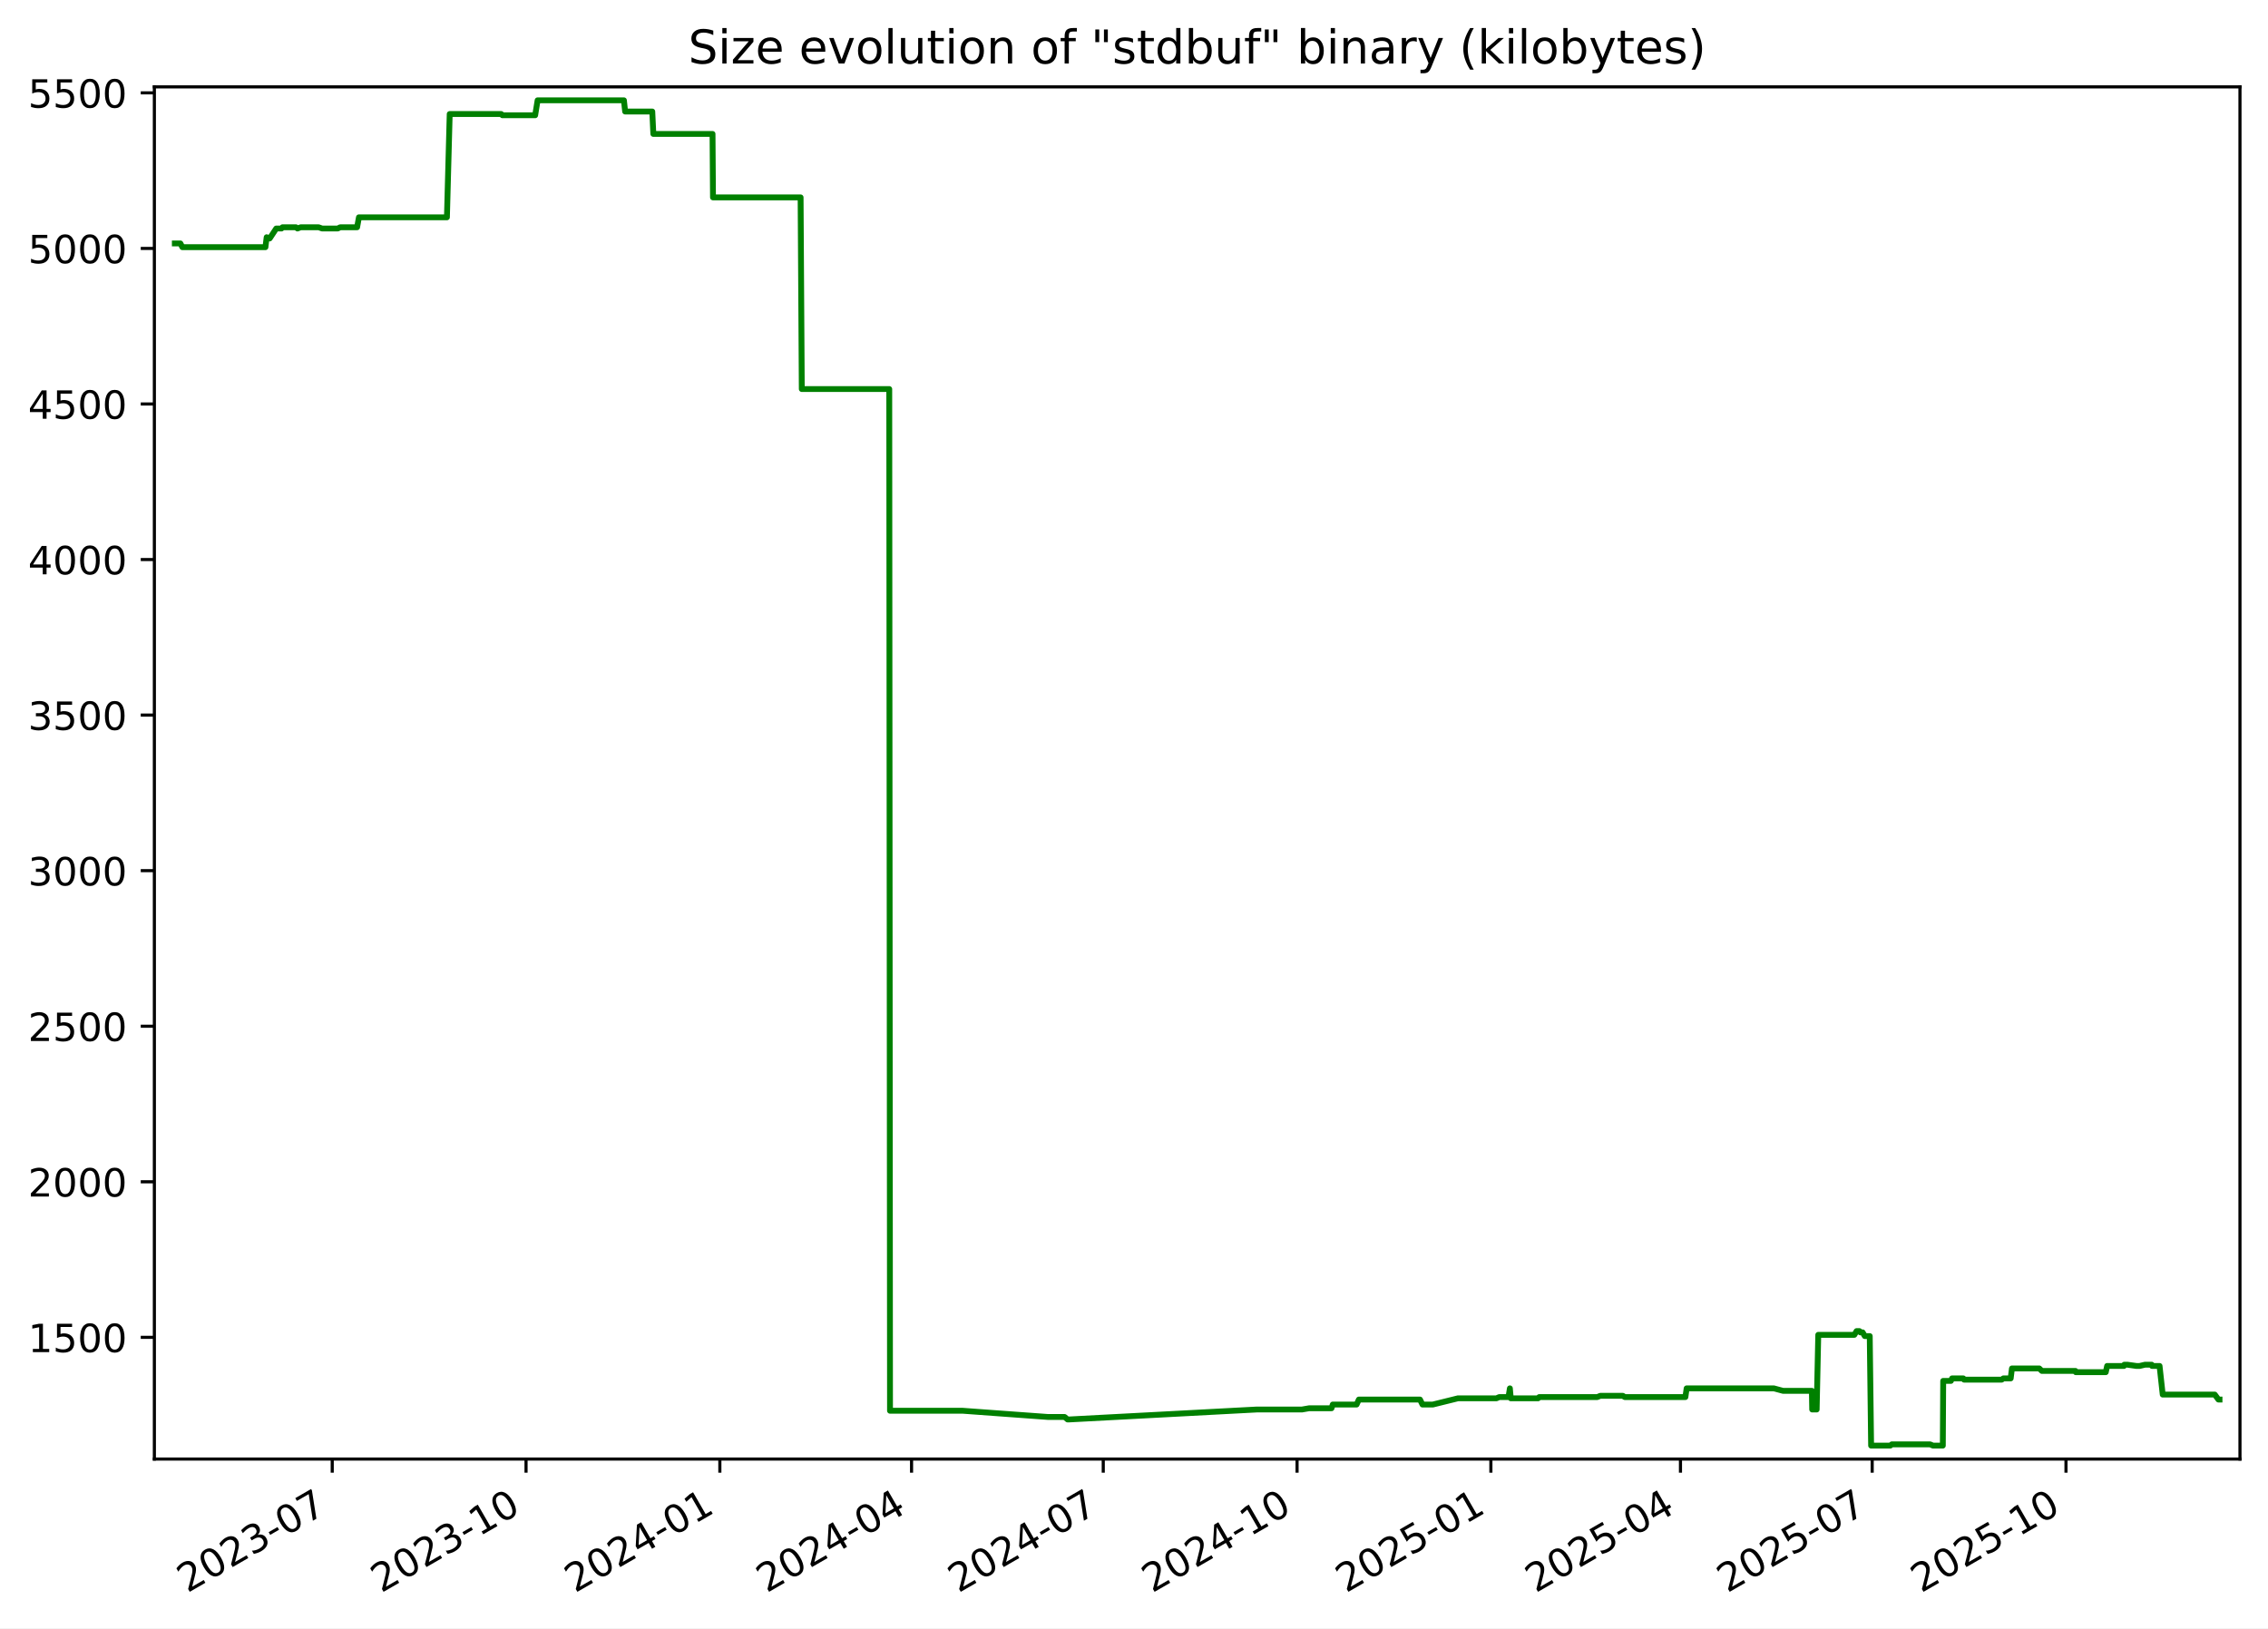
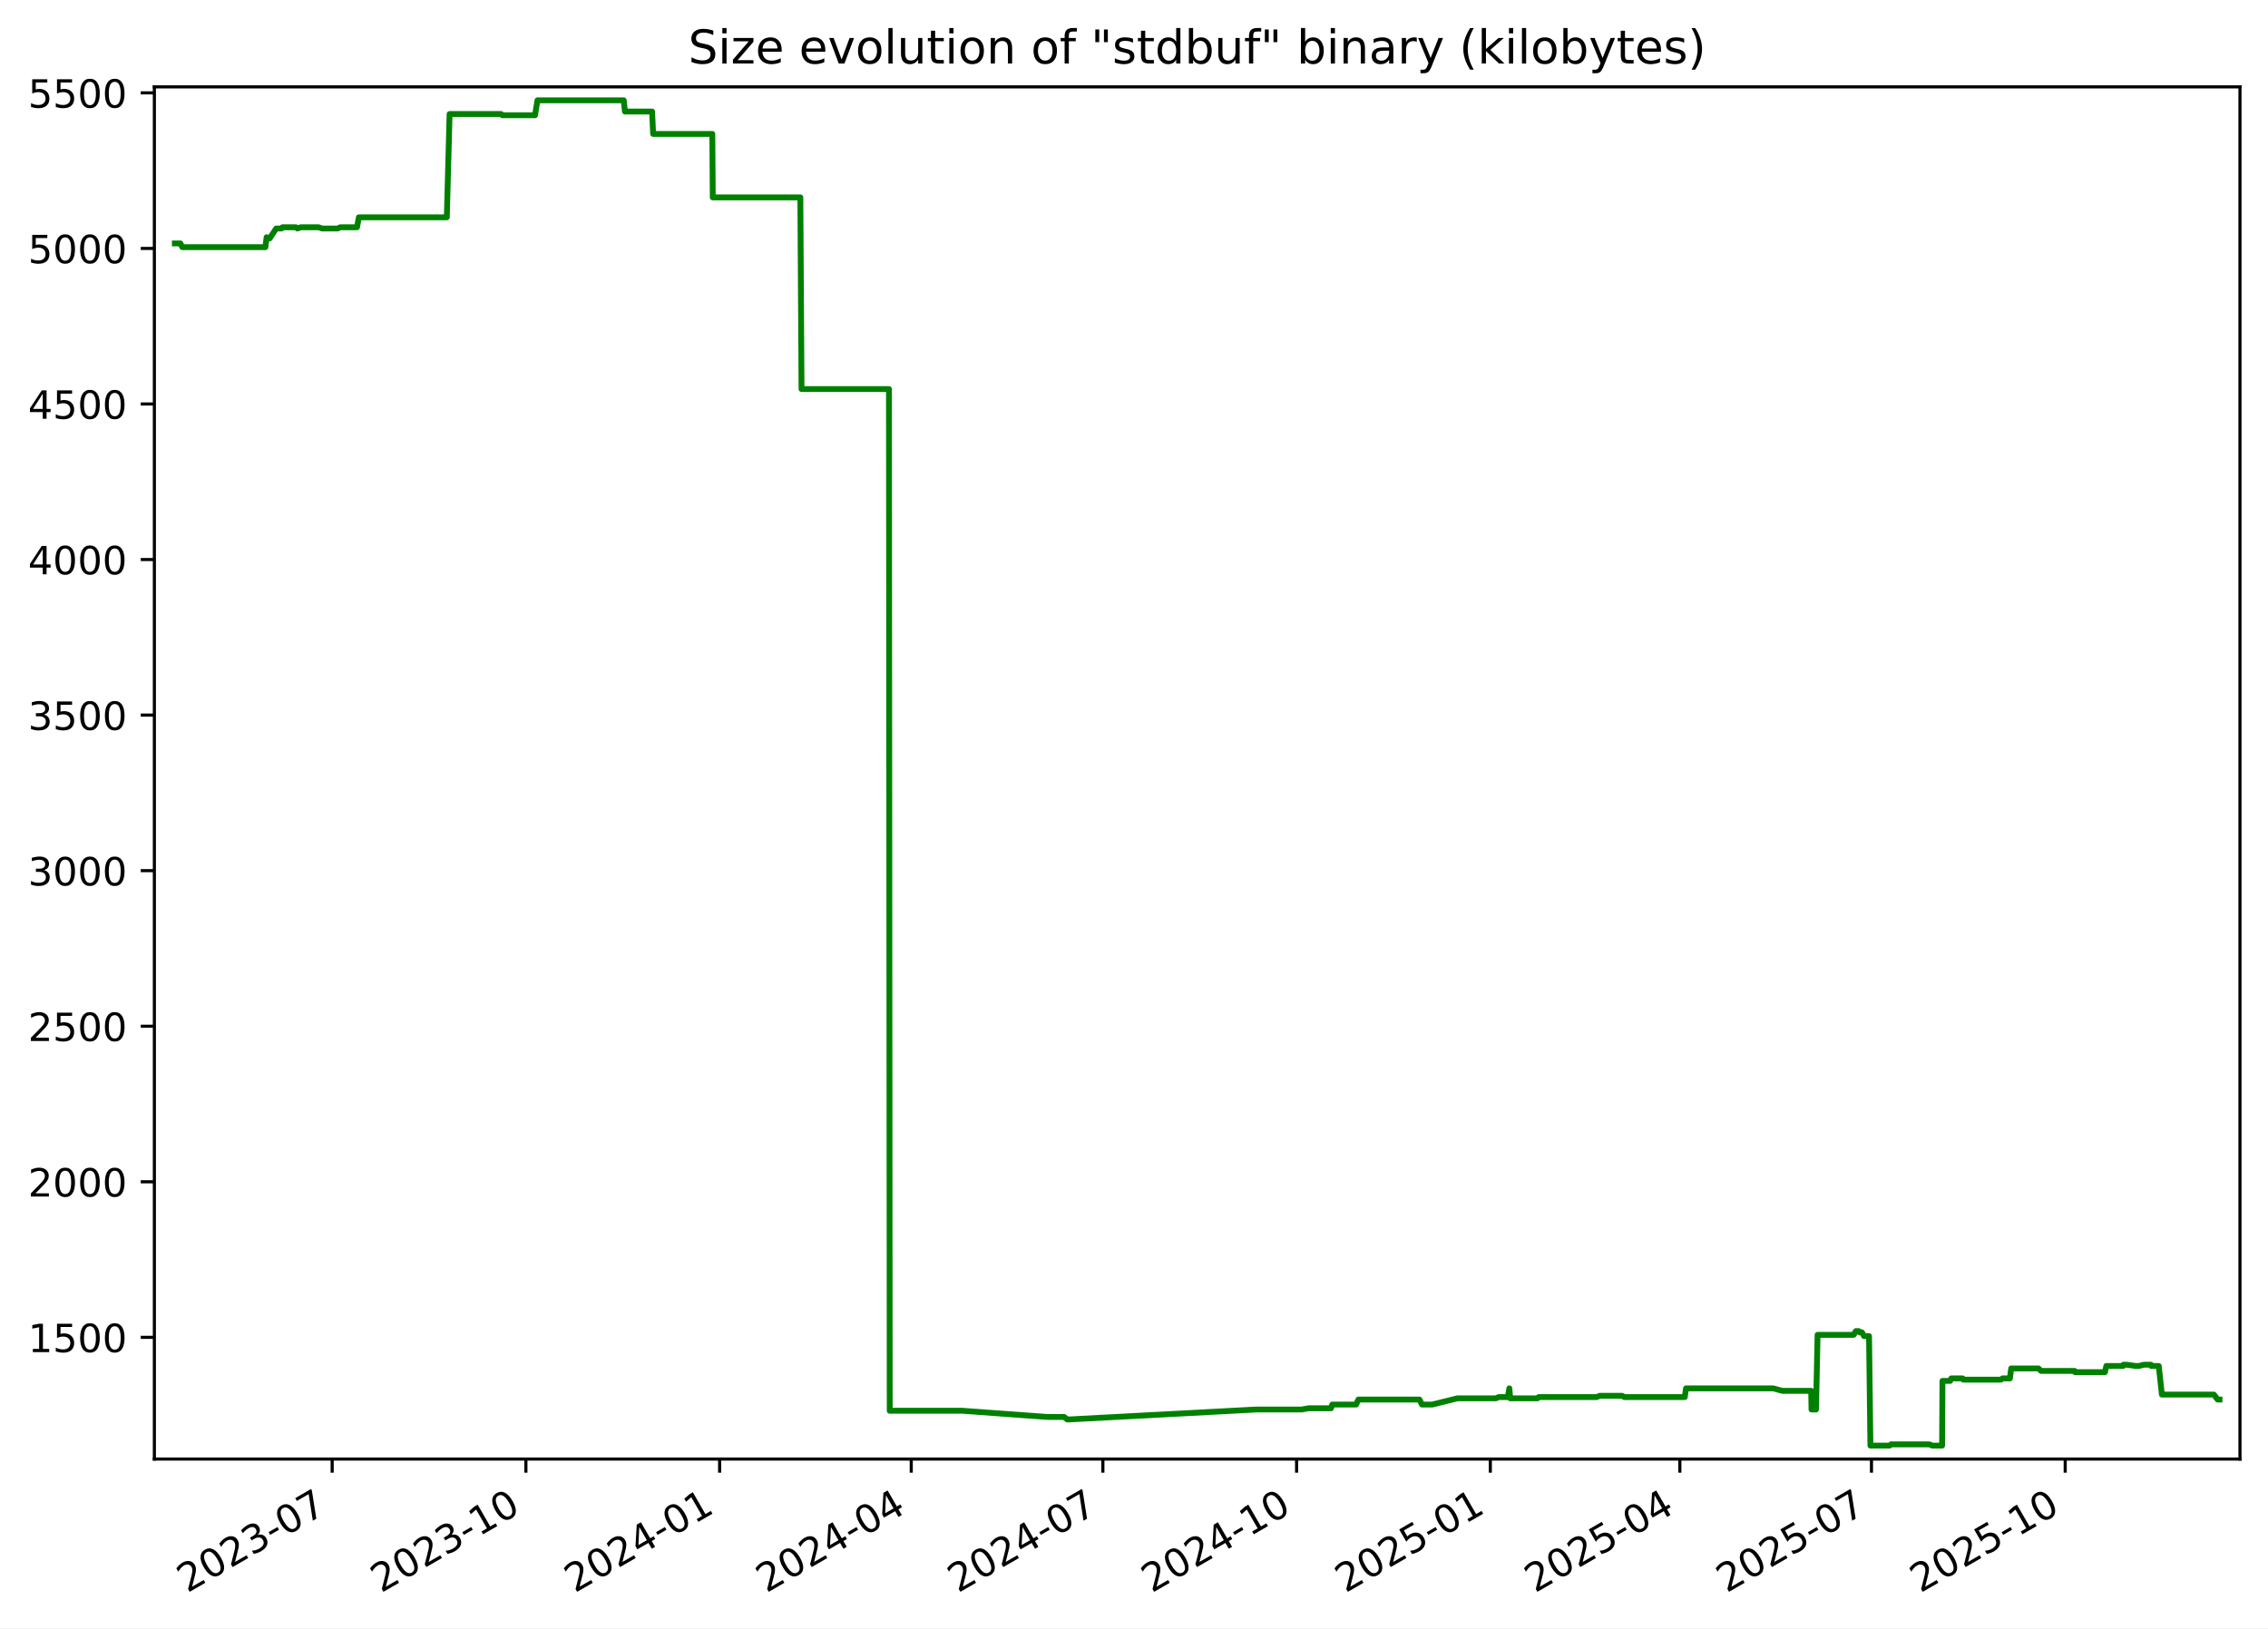
<svg xmlns="http://www.w3.org/2000/svg" xmlns:xlink="http://www.w3.org/1999/xlink" width="582.53pt" height="418.303pt" viewBox="0 0 582.53 418.303" version="1.1">
  <defs>
    <style type="text/css">*{stroke-linejoin: round; stroke-linecap: butt}</style>
  </defs>
  <g id="figure_1">
    <g id="patch_1">
      <path d="M -0 418.303  L 582.53 418.303  L 582.53 0  L -0 0  z " style="fill: #ffffff" />
    </g>
    <g id="axes_1">
      <g id="patch_2">
        <path d="M 39.65 374.83  L 575.33 374.83  L 575.33 22.318  L 39.65 22.318  z " style="fill: #ffffff" />
      </g>
      <g id="matplotlib.axis_1">
        <g id="xtick_1">
          <g id="line2d_1">
            <defs>
-               <path id="m2c006b600c" d="M 0 0  L 0 3.5  " style="stroke: #000000; stroke-width: 0.8" />
+               <path id="m6997c79cb5" d="M 0 0  L 0 3.5  " style="stroke: #000000; stroke-width: 0.8" />
            </defs>
            <g>
-               <use xlink:href="#m2c006b600c" x="85.332" y="374.83" style="stroke: #000000; stroke-width: 0.8" />
+               <use xlink:href="#m6997c79cb5" x="85.315" y="374.83" style="stroke: #000000; stroke-width: 0.8" />
            </g>
          </g>
          <g id="text_1">
-             <g transform="translate(48.10696 409.302) rotate(-30) scale(0.1 -0.1)">
+             <g transform="translate(48.09022 409.302) rotate(-30) scale(0.1 -0.1)">
              <defs>
                <path id="DejaVuSans-32" d="M 1228 531  L 3431 531  L 3431 0  L 469 0  L 469 531  Q 828 903 1448 1529  Q 2069 2156 2228 2338  Q 2531 2678 2651 2914  Q 2772 3150 2772 3378  Q 2772 3750 2511 3984  Q 2250 4219 1831 4219  Q 1534 4219 1204 4116  Q 875 4013 500 3803  L 500 4441  Q 881 4594 1212 4672  Q 1544 4750 1819 4750  Q 2544 4750 2975 4387  Q 3406 4025 3406 3419  Q 3406 3131 3298 2873  Q 3191 2616 2906 2266  Q 2828 2175 2409 1742  Q 1991 1309 1228 531  z " transform="scale(0.015625)" />
                <path id="DejaVuSans-30" d="M 2034 4250  Q 1547 4250 1301 3770  Q 1056 3291 1056 2328  Q 1056 1369 1301 889  Q 1547 409 2034 409  Q 2525 409 2770 889  Q 3016 1369 3016 2328  Q 3016 3291 2770 3770  Q 2525 4250 2034 4250  z M 2034 4750  Q 2819 4750 3233 4129  Q 3647 3509 3647 2328  Q 3647 1150 3233 529  Q 2819 -91 2034 -91  Q 1250 -91 836 529  Q 422 1150 422 2328  Q 422 3509 836 4129  Q 1250 4750 2034 4750  z " transform="scale(0.015625)" />
                <path id="DejaVuSans-33" d="M 2597 2516  Q 3050 2419 3304 2112  Q 3559 1806 3559 1356  Q 3559 666 3084 287  Q 2609 -91 1734 -91  Q 1441 -91 1130 -33  Q 819 25 488 141  L 488 750  Q 750 597 1062 519  Q 1375 441 1716 441  Q 2309 441 2620 675  Q 2931 909 2931 1356  Q 2931 1769 2642 2001  Q 2353 2234 1838 2234  L 1294 2234  L 1294 2753  L 1863 2753  Q 2328 2753 2575 2939  Q 2822 3125 2822 3475  Q 2822 3834 2567 4026  Q 2313 4219 1838 4219  Q 1578 4219 1281 4162  Q 984 4106 628 3988  L 628 4550  Q 988 4650 1302 4700  Q 1616 4750 1894 4750  Q 2613 4750 3031 4423  Q 3450 4097 3450 3541  Q 3450 3153 3228 2886  Q 3006 2619 2597 2516  z " transform="scale(0.015625)" />
                <path id="DejaVuSans-2d" d="M 313 2009  L 1997 2009  L 1997 1497  L 313 1497  L 313 2009  z " transform="scale(0.015625)" />
                <path id="DejaVuSans-37" d="M 525 4666  L 3525 4666  L 3525 4397  L 1831 0  L 1172 0  L 2766 4134  L 525 4134  L 525 4666  z " transform="scale(0.015625)" />
              </defs>
              <use xlink:href="#DejaVuSans-32" />
              <use xlink:href="#DejaVuSans-30" x="63.623" />
              <use xlink:href="#DejaVuSans-32" x="127.246" />
              <use xlink:href="#DejaVuSans-33" x="190.869" />
              <use xlink:href="#DejaVuSans-2d" x="254.492" />
              <use xlink:href="#DejaVuSans-30" x="290.576" />
              <use xlink:href="#DejaVuSans-37" x="354.199" />
            </g>
          </g>
        </g>
        <g id="xtick_2">
          <g id="line2d_2">
            <g>
-               <use xlink:href="#m2c006b600c" x="135.111" y="374.83" style="stroke: #000000; stroke-width: 0.8" />
+               <use xlink:href="#m6997c79cb5" x="135.074" y="374.83" style="stroke: #000000; stroke-width: 0.8" />
            </g>
          </g>
          <g id="text_2">
-             <g transform="translate(97.88657 409.302) rotate(-30) scale(0.1 -0.1)">
+             <g transform="translate(97.84921 409.302) rotate(-30) scale(0.1 -0.1)">
              <defs>
                <path id="DejaVuSans-31" d="M 794 531  L 1825 531  L 1825 4091  L 703 3866  L 703 4441  L 1819 4666  L 2450 4666  L 2450 531  L 3481 531  L 3481 0  L 794 0  L 794 531  z " transform="scale(0.015625)" />
              </defs>
              <use xlink:href="#DejaVuSans-32" />
              <use xlink:href="#DejaVuSans-30" x="63.623" />
              <use xlink:href="#DejaVuSans-32" x="127.246" />
              <use xlink:href="#DejaVuSans-33" x="190.869" />
              <use xlink:href="#DejaVuSans-2d" x="254.492" />
              <use xlink:href="#DejaVuSans-31" x="290.576" />
              <use xlink:href="#DejaVuSans-30" x="354.199" />
            </g>
          </g>
        </g>
        <g id="xtick_3">
          <g id="line2d_3">
            <g>
-               <use xlink:href="#m2c006b600c" x="184.891" y="374.83" style="stroke: #000000; stroke-width: 0.8" />
+               <use xlink:href="#m6997c79cb5" x="184.833" y="374.83" style="stroke: #000000; stroke-width: 0.8" />
            </g>
          </g>
          <g id="text_3">
-             <g transform="translate(147.6662 409.302) rotate(-30) scale(0.1 -0.1)">
+             <g transform="translate(147.6082 409.302) rotate(-30) scale(0.1 -0.1)">
              <defs>
                <path id="DejaVuSans-34" d="M 2419 4116  L 825 1625  L 2419 1625  L 2419 4116  z M 2253 4666  L 3047 4666  L 3047 1625  L 3713 1625  L 3713 1100  L 3047 1100  L 3047 0  L 2419 0  L 2419 1100  L 313 1100  L 313 1709  L 2253 4666  z " transform="scale(0.015625)" />
              </defs>
              <use xlink:href="#DejaVuSans-32" />
              <use xlink:href="#DejaVuSans-30" x="63.623" />
              <use xlink:href="#DejaVuSans-32" x="127.246" />
              <use xlink:href="#DejaVuSans-34" x="190.869" />
              <use xlink:href="#DejaVuSans-2d" x="254.492" />
              <use xlink:href="#DejaVuSans-30" x="290.576" />
              <use xlink:href="#DejaVuSans-31" x="354.199" />
            </g>
          </g>
        </g>
        <g id="xtick_4">
          <g id="line2d_4">
            <g>
-               <use xlink:href="#m2c006b600c" x="234.13" y="374.83" style="stroke: #000000; stroke-width: 0.8" />
+               <use xlink:href="#m6997c79cb5" x="234.051" y="374.83" style="stroke: #000000; stroke-width: 0.8" />
            </g>
          </g>
          <g id="text_4">
-             <g transform="translate(196.9047 409.302) rotate(-30) scale(0.1 -0.1)">
+             <g transform="translate(196.8263 409.302) rotate(-30) scale(0.1 -0.1)">
              <use xlink:href="#DejaVuSans-32" />
              <use xlink:href="#DejaVuSans-30" x="63.623" />
              <use xlink:href="#DejaVuSans-32" x="127.246" />
              <use xlink:href="#DejaVuSans-34" x="190.869" />
              <use xlink:href="#DejaVuSans-2d" x="254.492" />
              <use xlink:href="#DejaVuSans-30" x="290.576" />
              <use xlink:href="#DejaVuSans-34" x="354.199" />
            </g>
          </g>
        </g>
        <g id="xtick_5">
          <g id="line2d_5">
            <g>
-               <use xlink:href="#m2c006b600c" x="283.368" y="374.83" style="stroke: #000000; stroke-width: 0.8" />
+               <use xlink:href="#m6997c79cb5" x="283.269" y="374.83" style="stroke: #000000; stroke-width: 0.8" />
            </g>
          </g>
          <g id="text_5">
-             <g transform="translate(246.1432 409.302) rotate(-30) scale(0.1 -0.1)">
+             <g transform="translate(246.0445 409.302) rotate(-30) scale(0.1 -0.1)">
              <use xlink:href="#DejaVuSans-32" />
              <use xlink:href="#DejaVuSans-30" x="63.623" />
              <use xlink:href="#DejaVuSans-32" x="127.246" />
              <use xlink:href="#DejaVuSans-34" x="190.869" />
              <use xlink:href="#DejaVuSans-2d" x="254.492" />
              <use xlink:href="#DejaVuSans-30" x="290.576" />
              <use xlink:href="#DejaVuSans-37" x="354.199" />
            </g>
          </g>
        </g>
        <g id="xtick_6">
          <g id="line2d_6">
            <g>
-               <use xlink:href="#m2c006b600c" x="333.148" y="374.83" style="stroke: #000000; stroke-width: 0.8" />
+               <use xlink:href="#m6997c79cb5" x="333.028" y="374.83" style="stroke: #000000; stroke-width: 0.8" />
            </g>
          </g>
          <g id="text_6">
-             <g transform="translate(295.9229 409.302) rotate(-30) scale(0.1 -0.1)">
+             <g transform="translate(295.8035 409.302) rotate(-30) scale(0.1 -0.1)">
              <use xlink:href="#DejaVuSans-32" />
              <use xlink:href="#DejaVuSans-30" x="63.623" />
              <use xlink:href="#DejaVuSans-32" x="127.246" />
              <use xlink:href="#DejaVuSans-34" x="190.869" />
              <use xlink:href="#DejaVuSans-2d" x="254.492" />
              <use xlink:href="#DejaVuSans-31" x="290.576" />
              <use xlink:href="#DejaVuSans-30" x="354.199" />
            </g>
          </g>
        </g>
        <g id="xtick_7">
          <g id="line2d_7">
            <g>
-               <use xlink:href="#m2c006b600c" x="382.927" y="374.83" style="stroke: #000000; stroke-width: 0.8" />
+               <use xlink:href="#m6997c79cb5" x="382.787" y="374.83" style="stroke: #000000; stroke-width: 0.8" />
            </g>
          </g>
          <g id="text_7">
-             <g transform="translate(345.7025 409.302) rotate(-30) scale(0.1 -0.1)">
+             <g transform="translate(345.5625 409.302) rotate(-30) scale(0.1 -0.1)">
              <defs>
                <path id="DejaVuSans-35" d="M 691 4666  L 3169 4666  L 3169 4134  L 1269 4134  L 1269 2991  Q 1406 3038 1543 3061  Q 1681 3084 1819 3084  Q 2600 3084 3056 2656  Q 3513 2228 3513 1497  Q 3513 744 3044 326  Q 2575 -91 1722 -91  Q 1428 -91 1123 -41  Q 819 9 494 109  L 494 744  Q 775 591 1075 516  Q 1375 441 1709 441  Q 2250 441 2565 725  Q 2881 1009 2881 1497  Q 2881 1984 2565 2268  Q 2250 2553 1709 2553  Q 1456 2553 1204 2497  Q 953 2441 691 2322  L 691 4666  z " transform="scale(0.015625)" />
              </defs>
              <use xlink:href="#DejaVuSans-32" />
              <use xlink:href="#DejaVuSans-30" x="63.623" />
              <use xlink:href="#DejaVuSans-32" x="127.246" />
              <use xlink:href="#DejaVuSans-35" x="190.869" />
              <use xlink:href="#DejaVuSans-2d" x="254.492" />
              <use xlink:href="#DejaVuSans-30" x="290.576" />
              <use xlink:href="#DejaVuSans-31" x="354.199" />
            </g>
          </g>
        </g>
        <g id="xtick_8">
          <g id="line2d_8">
            <g>
-               <use xlink:href="#m2c006b600c" x="431.625" y="374.83" style="stroke: #000000; stroke-width: 0.8" />
+               <use xlink:href="#m6997c79cb5" x="431.465" y="374.83" style="stroke: #000000; stroke-width: 0.8" />
            </g>
          </g>
          <g id="text_8">
-             <g transform="translate(394.3999 409.302) rotate(-30) scale(0.1 -0.1)">
+             <g transform="translate(394.2397 409.302) rotate(-30) scale(0.1 -0.1)">
              <use xlink:href="#DejaVuSans-32" />
              <use xlink:href="#DejaVuSans-30" x="63.623" />
              <use xlink:href="#DejaVuSans-32" x="127.246" />
              <use xlink:href="#DejaVuSans-35" x="190.869" />
              <use xlink:href="#DejaVuSans-2d" x="254.492" />
              <use xlink:href="#DejaVuSans-30" x="290.576" />
              <use xlink:href="#DejaVuSans-34" x="354.199" />
            </g>
          </g>
        </g>
        <g id="xtick_9">
          <g id="line2d_9">
            <g>
-               <use xlink:href="#m2c006b600c" x="480.863" y="374.83" style="stroke: #000000; stroke-width: 0.8" />
+               <use xlink:href="#m6997c79cb5" x="480.683" y="374.83" style="stroke: #000000; stroke-width: 0.8" />
            </g>
          </g>
          <g id="text_9">
-             <g transform="translate(443.6385 409.302) rotate(-30) scale(0.1 -0.1)">
+             <g transform="translate(443.4579 409.302) rotate(-30) scale(0.1 -0.1)">
              <use xlink:href="#DejaVuSans-32" />
              <use xlink:href="#DejaVuSans-30" x="63.623" />
              <use xlink:href="#DejaVuSans-32" x="127.246" />
              <use xlink:href="#DejaVuSans-35" x="190.869" />
              <use xlink:href="#DejaVuSans-2d" x="254.492" />
              <use xlink:href="#DejaVuSans-30" x="290.576" />
              <use xlink:href="#DejaVuSans-37" x="354.199" />
            </g>
          </g>
        </g>
        <g id="xtick_10">
          <g id="line2d_10">
            <g>
-               <use xlink:href="#m2c006b600c" x="530.643" y="374.83" style="stroke: #000000; stroke-width: 0.8" />
+               <use xlink:href="#m6997c79cb5" x="530.442" y="374.83" style="stroke: #000000; stroke-width: 0.8" />
            </g>
          </g>
          <g id="text_10">
-             <g transform="translate(493.4181 409.302) rotate(-30) scale(0.1 -0.1)">
+             <g transform="translate(493.2169 409.302) rotate(-30) scale(0.1 -0.1)">
              <use xlink:href="#DejaVuSans-32" />
              <use xlink:href="#DejaVuSans-30" x="63.623" />
              <use xlink:href="#DejaVuSans-32" x="127.246" />
              <use xlink:href="#DejaVuSans-35" x="190.869" />
              <use xlink:href="#DejaVuSans-2d" x="254.492" />
              <use xlink:href="#DejaVuSans-31" x="290.576" />
              <use xlink:href="#DejaVuSans-30" x="354.199" />
            </g>
          </g>
        </g>
      </g>
      <g id="matplotlib.axis_2">
        <g id="ytick_1">
          <g id="line2d_11">
            <defs>
-               <path id="mcf7bda53e9" d="M 0 0  L -3.5 0  " style="stroke: #000000; stroke-width: 0.8" />
+               <path id="m8a2ff312d6" d="M 0 0  L -3.5 0  " style="stroke: #000000; stroke-width: 0.8" />
            </defs>
            <g>
-               <use xlink:href="#mcf7bda53e9" x="39.65" y="343.56" style="stroke: #000000; stroke-width: 0.8" />
+               <use xlink:href="#m8a2ff312d6" x="39.65" y="343.56" style="stroke: #000000; stroke-width: 0.8" />
            </g>
          </g>
          <g id="text_11">
            <g transform="translate(7.2 347.3591) scale(0.1 -0.1)">
              <use xlink:href="#DejaVuSans-31" />
              <use xlink:href="#DejaVuSans-35" x="63.623" />
              <use xlink:href="#DejaVuSans-30" x="127.246" />
              <use xlink:href="#DejaVuSans-30" x="190.869" />
            </g>
          </g>
        </g>
        <g id="ytick_2">
          <g id="line2d_12">
            <g>
-               <use xlink:href="#mcf7bda53e9" x="39.65" y="303.597" style="stroke: #000000; stroke-width: 0.8" />
+               <use xlink:href="#m8a2ff312d6" x="39.65" y="303.597" style="stroke: #000000; stroke-width: 0.8" />
            </g>
          </g>
          <g id="text_12">
            <g transform="translate(7.2 307.3961) scale(0.1 -0.1)">
              <use xlink:href="#DejaVuSans-32" />
              <use xlink:href="#DejaVuSans-30" x="63.623" />
              <use xlink:href="#DejaVuSans-30" x="127.246" />
              <use xlink:href="#DejaVuSans-30" x="190.869" />
            </g>
          </g>
        </g>
        <g id="ytick_3">
          <g id="line2d_13">
            <g>
-               <use xlink:href="#mcf7bda53e9" x="39.65" y="263.634" style="stroke: #000000; stroke-width: 0.8" />
+               <use xlink:href="#m8a2ff312d6" x="39.65" y="263.634" style="stroke: #000000; stroke-width: 0.8" />
            </g>
          </g>
          <g id="text_13">
            <g transform="translate(7.2 267.4331) scale(0.1 -0.1)">
              <use xlink:href="#DejaVuSans-32" />
              <use xlink:href="#DejaVuSans-35" x="63.623" />
              <use xlink:href="#DejaVuSans-30" x="127.246" />
              <use xlink:href="#DejaVuSans-30" x="190.869" />
            </g>
          </g>
        </g>
        <g id="ytick_4">
          <g id="line2d_14">
            <g>
-               <use xlink:href="#mcf7bda53e9" x="39.65" y="223.671" style="stroke: #000000; stroke-width: 0.8" />
+               <use xlink:href="#m8a2ff312d6" x="39.65" y="223.671" style="stroke: #000000; stroke-width: 0.8" />
            </g>
          </g>
          <g id="text_14">
            <g transform="translate(7.2 227.4701) scale(0.1 -0.1)">
              <use xlink:href="#DejaVuSans-33" />
              <use xlink:href="#DejaVuSans-30" x="63.623" />
              <use xlink:href="#DejaVuSans-30" x="127.246" />
              <use xlink:href="#DejaVuSans-30" x="190.869" />
            </g>
          </g>
        </g>
        <g id="ytick_5">
          <g id="line2d_15">
            <g>
-               <use xlink:href="#mcf7bda53e9" x="39.65" y="183.708" style="stroke: #000000; stroke-width: 0.8" />
+               <use xlink:href="#m8a2ff312d6" x="39.65" y="183.708" style="stroke: #000000; stroke-width: 0.8" />
            </g>
          </g>
          <g id="text_15">
            <g transform="translate(7.2 187.5071) scale(0.1 -0.1)">
              <use xlink:href="#DejaVuSans-33" />
              <use xlink:href="#DejaVuSans-35" x="63.623" />
              <use xlink:href="#DejaVuSans-30" x="127.246" />
              <use xlink:href="#DejaVuSans-30" x="190.869" />
            </g>
          </g>
        </g>
        <g id="ytick_6">
          <g id="line2d_16">
            <g>
-               <use xlink:href="#mcf7bda53e9" x="39.65" y="143.745" style="stroke: #000000; stroke-width: 0.8" />
+               <use xlink:href="#m8a2ff312d6" x="39.65" y="143.745" style="stroke: #000000; stroke-width: 0.8" />
            </g>
          </g>
          <g id="text_16">
            <g transform="translate(7.2 147.5441) scale(0.1 -0.1)">
              <use xlink:href="#DejaVuSans-34" />
              <use xlink:href="#DejaVuSans-30" x="63.623" />
              <use xlink:href="#DejaVuSans-30" x="127.246" />
              <use xlink:href="#DejaVuSans-30" x="190.869" />
            </g>
          </g>
        </g>
        <g id="ytick_7">
          <g id="line2d_17">
            <g>
-               <use xlink:href="#mcf7bda53e9" x="39.65" y="103.782" style="stroke: #000000; stroke-width: 0.8" />
+               <use xlink:href="#m8a2ff312d6" x="39.65" y="103.782" style="stroke: #000000; stroke-width: 0.8" />
            </g>
          </g>
          <g id="text_17">
            <g transform="translate(7.2 107.5811) scale(0.1 -0.1)">
              <use xlink:href="#DejaVuSans-34" />
              <use xlink:href="#DejaVuSans-35" x="63.623" />
              <use xlink:href="#DejaVuSans-30" x="127.246" />
              <use xlink:href="#DejaVuSans-30" x="190.869" />
            </g>
          </g>
        </g>
        <g id="ytick_8">
          <g id="line2d_18">
            <g>
-               <use xlink:href="#mcf7bda53e9" x="39.65" y="63.819" style="stroke: #000000; stroke-width: 0.8" />
+               <use xlink:href="#m8a2ff312d6" x="39.65" y="63.819" style="stroke: #000000; stroke-width: 0.8" />
            </g>
          </g>
          <g id="text_18">
            <g transform="translate(7.2 67.61812) scale(0.1 -0.1)">
              <use xlink:href="#DejaVuSans-35" />
              <use xlink:href="#DejaVuSans-30" x="63.623" />
              <use xlink:href="#DejaVuSans-30" x="127.246" />
              <use xlink:href="#DejaVuSans-30" x="190.869" />
            </g>
          </g>
        </g>
        <g id="ytick_9">
          <g id="line2d_19">
            <g>
-               <use xlink:href="#mcf7bda53e9" x="39.65" y="23.856" style="stroke: #000000; stroke-width: 0.8" />
+               <use xlink:href="#m8a2ff312d6" x="39.65" y="23.856" style="stroke: #000000; stroke-width: 0.8" />
            </g>
          </g>
          <g id="text_19">
            <g transform="translate(7.2 27.65512) scale(0.1 -0.1)">
              <use xlink:href="#DejaVuSans-35" />
              <use xlink:href="#DejaVuSans-35" x="63.623" />
              <use xlink:href="#DejaVuSans-30" x="127.246" />
              <use xlink:href="#DejaVuSans-30" x="190.869" />
            </g>
          </g>
        </g>
      </g>
      <g id="line2d_20">
-         <path d="M 44.902 62.54  L 46.334 62.54  L 46.835 63.499  L 68.176 63.499  L 68.492 60.942  L 69.074 61.261  L 69.266 61.261  L 70.952 58.704  L 72.302 58.704  L 72.556 58.384  L 76.016 58.384  L 76.406 58.704  L 77.239 58.384  L 81.838 58.384  L 82.736 58.704  L 86.75 58.704  L 87.378 58.384  L 91.722 58.384  L 92.193 55.826  L 114.793 55.826  L 115.505 29.291  L 128.734 29.291  L 129.039 29.611  L 137.454 29.611  L 138.082 25.774  L 160.255 25.774  L 160.564 28.651  L 167.535 28.651  L 167.808 34.406  L 183.013 34.406  L 183.13 50.711  L 205.634 50.711  L 205.937 99.945  L 228.405 99.945  L 228.597 362.422  L 247.268 362.422  L 269.198 364.021  L 273.442 364.021  L 274.204 364.66  L 274.534 364.66  L 322.772 362.103  L 334.395 362.103  L 336.232 361.783  L 341.998 361.783  L 342.313 360.824  L 348.438 360.824  L 349.023 359.545  L 364.721 359.545  L 365.356 360.824  L 368.02 360.824  L 374.485 359.225  L 384.365 359.225  L 385.076 358.906  L 387.448 358.906  L 387.809 356.668  L 388.036 359.225  L 395.058 359.225  L 395.348 358.906  L 410.267 358.906  L 411.018 358.586  L 416.819 358.586  L 417.329 358.906  L 432.89 358.906  L 433.209 356.668  L 455.607 356.668  L 457.971 357.307  L 465.373 357.307  L 465.458 362.103  L 466.606 362.103  L 467.017 342.92  L 476.286 342.92  L 476.858 341.961  L 477.602 341.961  L 477.811 342.281  L 478.413 342.281  L 478.966 343.24  L 480.24 343.24  L 480.591 371.374  L 485.523 371.374  L 485.895 371.054  L 495.751 371.054  L 496.47 371.374  L 499.01 371.374  L 499.106 354.75  L 501.088 354.75  L 501.373 354.11  L 504.276 354.11  L 504.461 354.43  L 514.142 354.43  L 514.551 354.11  L 516.441 354.11  L 516.762 351.552  L 523.784 351.552  L 524.456 352.192  L 533.08 352.192  L 533.164 352.512  L 540.86 352.512  L 541.211 350.913  L 545.536 350.913  L 545.618 350.593  L 546.42 350.593  L 548.727 350.913  L 549.562 350.913  L 550.933 350.593  L 552.661 350.593  L 552.745 350.913  L 554.679 350.913  L 555.489 358.266  L 568.857 358.266  L 569.804 359.545  L 570.078 359.545  L 570.078 359.545  " clip-path="url(#p1010c2a559)" style="fill: none; stroke: #008000; stroke-width: 1.5; stroke-linecap: square" />
+         <path d="M 44.902 62.54  L 46.334 62.54  L 46.834 63.499  L 68.166 63.499  L 68.483 60.942  L 69.064 61.261  L 69.255 61.261  L 70.941 58.704  L 72.291 58.704  L 72.544 58.384  L 76.003 58.384  L 76.393 58.704  L 77.225 58.384  L 81.823 58.384  L 82.72 58.704  L 86.733 58.704  L 87.36 58.384  L 91.702 58.384  L 92.173 55.826  L 114.764 55.826  L 115.476 29.291  L 128.7 29.291  L 129.004 29.611  L 137.416 29.611  L 138.043 25.774  L 160.207 25.774  L 160.517 28.651  L 167.484 28.651  L 167.757 34.406  L 182.956 34.406  L 183.073 50.711  L 205.567 50.711  L 205.871 99.945  L 228.329 99.945  L 228.521 362.422  L 247.184 362.422  L 269.105 364.021  L 273.347 364.021  L 274.109 364.66  L 274.439 364.66  L 322.657 362.103  L 334.275 362.103  L 336.112 361.783  L 341.875 361.783  L 342.19 360.824  L 348.312 360.824  L 348.897 359.545  L 364.588 359.545  L 365.223 360.824  L 367.886 360.824  L 374.349 359.225  L 384.225 359.225  L 384.935 358.906  L 387.306 358.906  L 387.667 356.668  L 387.894 359.225  L 394.913 359.225  L 395.203 358.906  L 410.116 358.906  L 410.866 358.586  L 416.665 358.586  L 417.174 358.906  L 432.73 358.906  L 433.048 356.668  L 455.437 356.668  L 457.8 357.307  L 465.199 357.307  L 465.283 362.103  L 466.431 362.103  L 466.842 342.92  L 476.107 342.92  L 476.679 341.961  L 477.423 341.961  L 477.632 342.281  L 478.234 342.281  L 478.786 343.24  L 480.059 343.24  L 480.41 371.374  L 485.341 371.374  L 485.712 371.054  L 495.564 371.054  L 496.283 371.374  L 498.822 371.374  L 498.918 354.75  L 500.899 354.75  L 501.184 354.11  L 504.085 354.11  L 504.271 354.43  L 513.947 354.43  L 514.357 354.11  L 516.245 354.11  L 516.567 351.552  L 523.586 351.552  L 524.257 352.192  L 532.878 352.192  L 532.961 352.512  L 540.655 352.512  L 541.005 350.913  L 545.329 350.913  L 545.411 350.593  L 546.213 350.593  L 548.519 350.913  L 549.353 350.913  L 550.723 350.593  L 552.451 350.593  L 552.534 350.913  L 554.468 350.913  L 555.278 358.266  L 568.64 358.266  L 569.587 359.545  L 570.078 359.545  L 570.078 359.545  " clip-path="url(#p9d7f017690)" style="fill: none; stroke: #008000; stroke-width: 1.5; stroke-linecap: square" />
      </g>
      <g id="patch_3">
        <path d="M 39.65 374.83  L 39.65 22.318  " style="fill: none; stroke: #000000; stroke-width: 0.8; stroke-linejoin: miter; stroke-linecap: square" />
      </g>
      <g id="patch_4">
        <path d="M 575.33 374.83  L 575.33 22.318  " style="fill: none; stroke: #000000; stroke-width: 0.8; stroke-linejoin: miter; stroke-linecap: square" />
      </g>
      <g id="patch_5">
        <path d="M 39.65 374.83  L 575.33 374.83  " style="fill: none; stroke: #000000; stroke-width: 0.8; stroke-linejoin: miter; stroke-linecap: square" />
      </g>
      <g id="patch_6">
        <path d="M 39.65 22.318  L 575.33 22.318  " style="fill: none; stroke: #000000; stroke-width: 0.8; stroke-linejoin: miter; stroke-linecap: square" />
      </g>
      <g id="text_20">
        <g transform="translate(176.7837 16.31812) scale(0.12 -0.12)">
          <defs>
            <path id="DejaVuSans-53" d="M 3425 4513  L 3425 3897  Q 3066 4069 2747 4153  Q 2428 4238 2131 4238  Q 1616 4238 1336 4038  Q 1056 3838 1056 3469  Q 1056 3159 1242 3001  Q 1428 2844 1947 2747  L 2328 2669  Q 3034 2534 3370 2195  Q 3706 1856 3706 1288  Q 3706 609 3251 259  Q 2797 -91 1919 -91  Q 1588 -91 1214 -16  Q 841 59 441 206  L 441 856  Q 825 641 1194 531  Q 1563 422 1919 422  Q 2459 422 2753 634  Q 3047 847 3047 1241  Q 3047 1584 2836 1778  Q 2625 1972 2144 2069  L 1759 2144  Q 1053 2284 737 2584  Q 422 2884 422 3419  Q 422 4038 858 4394  Q 1294 4750 2059 4750  Q 2388 4750 2728 4690  Q 3069 4631 3425 4513  z " transform="scale(0.015625)" />
            <path id="DejaVuSans-69" d="M 603 3500  L 1178 3500  L 1178 0  L 603 0  L 603 3500  z M 603 4863  L 1178 4863  L 1178 4134  L 603 4134  L 603 4863  z " transform="scale(0.015625)" />
            <path id="DejaVuSans-7a" d="M 353 3500  L 3084 3500  L 3084 2975  L 922 459  L 3084 459  L 3084 0  L 275 0  L 275 525  L 2438 3041  L 353 3041  L 353 3500  z " transform="scale(0.015625)" />
            <path id="DejaVuSans-65" d="M 3597 1894  L 3597 1613  L 953 1613  Q 991 1019 1311 708  Q 1631 397 2203 397  Q 2534 397 2845 478  Q 3156 559 3463 722  L 3463 178  Q 3153 47 2828 -22  Q 2503 -91 2169 -91  Q 1331 -91 842 396  Q 353 884 353 1716  Q 353 2575 817 3079  Q 1281 3584 2069 3584  Q 2775 3584 3186 3129  Q 3597 2675 3597 1894  z M 3022 2063  Q 3016 2534 2758 2815  Q 2500 3097 2075 3097  Q 1594 3097 1305 2825  Q 1016 2553 972 2059  L 3022 2063  z " transform="scale(0.015625)" />
            <path id="DejaVuSans-20" transform="scale(0.015625)" />
            <path id="DejaVuSans-76" d="M 191 3500  L 800 3500  L 1894 563  L 2988 3500  L 3597 3500  L 2284 0  L 1503 0  L 191 3500  z " transform="scale(0.015625)" />
            <path id="DejaVuSans-6f" d="M 1959 3097  Q 1497 3097 1228 2736  Q 959 2375 959 1747  Q 959 1119 1226 758  Q 1494 397 1959 397  Q 2419 397 2687 759  Q 2956 1122 2956 1747  Q 2956 2369 2687 2733  Q 2419 3097 1959 3097  z M 1959 3584  Q 2709 3584 3137 3096  Q 3566 2609 3566 1747  Q 3566 888 3137 398  Q 2709 -91 1959 -91  Q 1206 -91 779 398  Q 353 888 353 1747  Q 353 2609 779 3096  Q 1206 3584 1959 3584  z " transform="scale(0.015625)" />
            <path id="DejaVuSans-6c" d="M 603 4863  L 1178 4863  L 1178 0  L 603 0  L 603 4863  z " transform="scale(0.015625)" />
            <path id="DejaVuSans-75" d="M 544 1381  L 544 3500  L 1119 3500  L 1119 1403  Q 1119 906 1312 657  Q 1506 409 1894 409  Q 2359 409 2629 706  Q 2900 1003 2900 1516  L 2900 3500  L 3475 3500  L 3475 0  L 2900 0  L 2900 538  Q 2691 219 2414 64  Q 2138 -91 1772 -91  Q 1169 -91 856 284  Q 544 659 544 1381  z M 1991 3584  L 1991 3584  z " transform="scale(0.015625)" />
            <path id="DejaVuSans-74" d="M 1172 4494  L 1172 3500  L 2356 3500  L 2356 3053  L 1172 3053  L 1172 1153  Q 1172 725 1289 603  Q 1406 481 1766 481  L 2356 481  L 2356 0  L 1766 0  Q 1100 0 847 248  Q 594 497 594 1153  L 594 3053  L 172 3053  L 172 3500  L 594 3500  L 594 4494  L 1172 4494  z " transform="scale(0.015625)" />
            <path id="DejaVuSans-6e" d="M 3513 2113  L 3513 0  L 2938 0  L 2938 2094  Q 2938 2591 2744 2837  Q 2550 3084 2163 3084  Q 1697 3084 1428 2787  Q 1159 2491 1159 1978  L 1159 0  L 581 0  L 581 3500  L 1159 3500  L 1159 2956  Q 1366 3272 1645 3428  Q 1925 3584 2291 3584  Q 2894 3584 3203 3211  Q 3513 2838 3513 2113  z " transform="scale(0.015625)" />
            <path id="DejaVuSans-66" d="M 2375 4863  L 2375 4384  L 1825 4384  Q 1516 4384 1395 4259  Q 1275 4134 1275 3809  L 1275 3500  L 2222 3500  L 2222 3053  L 1275 3053  L 1275 0  L 697 0  L 697 3053  L 147 3053  L 147 3500  L 697 3500  L 697 3744  Q 697 4328 969 4595  Q 1241 4863 1831 4863  L 2375 4863  z " transform="scale(0.015625)" />
            <path id="DejaVuSans-22" d="M 1147 4666  L 1147 2931  L 616 2931  L 616 4666  L 1147 4666  z M 2328 4666  L 2328 2931  L 1797 2931  L 1797 4666  L 2328 4666  z " transform="scale(0.015625)" />
            <path id="DejaVuSans-73" d="M 2834 3397  L 2834 2853  Q 2591 2978 2328 3040  Q 2066 3103 1784 3103  Q 1356 3103 1142 2972  Q 928 2841 928 2578  Q 928 2378 1081 2264  Q 1234 2150 1697 2047  L 1894 2003  Q 2506 1872 2764 1633  Q 3022 1394 3022 966  Q 3022 478 2636 193  Q 2250 -91 1575 -91  Q 1294 -91 989 -36  Q 684 19 347 128  L 347 722  Q 666 556 975 473  Q 1284 391 1588 391  Q 1994 391 2212 530  Q 2431 669 2431 922  Q 2431 1156 2273 1281  Q 2116 1406 1581 1522  L 1381 1569  Q 847 1681 609 1914  Q 372 2147 372 2553  Q 372 3047 722 3315  Q 1072 3584 1716 3584  Q 2034 3584 2315 3537  Q 2597 3491 2834 3397  z " transform="scale(0.015625)" />
            <path id="DejaVuSans-64" d="M 2906 2969  L 2906 4863  L 3481 4863  L 3481 0  L 2906 0  L 2906 525  Q 2725 213 2448 61  Q 2172 -91 1784 -91  Q 1150 -91 751 415  Q 353 922 353 1747  Q 353 2572 751 3078  Q 1150 3584 1784 3584  Q 2172 3584 2448 3432  Q 2725 3281 2906 2969  z M 947 1747  Q 947 1113 1208 752  Q 1469 391 1925 391  Q 2381 391 2643 752  Q 2906 1113 2906 1747  Q 2906 2381 2643 2742  Q 2381 3103 1925 3103  Q 1469 3103 1208 2742  Q 947 2381 947 1747  z " transform="scale(0.015625)" />
            <path id="DejaVuSans-62" d="M 3116 1747  Q 3116 2381 2855 2742  Q 2594 3103 2138 3103  Q 1681 3103 1420 2742  Q 1159 2381 1159 1747  Q 1159 1113 1420 752  Q 1681 391 2138 391  Q 2594 391 2855 752  Q 3116 1113 3116 1747  z M 1159 2969  Q 1341 3281 1617 3432  Q 1894 3584 2278 3584  Q 2916 3584 3314 3078  Q 3713 2572 3713 1747  Q 3713 922 3314 415  Q 2916 -91 2278 -91  Q 1894 -91 1617 61  Q 1341 213 1159 525  L 1159 0  L 581 0  L 581 4863  L 1159 4863  L 1159 2969  z " transform="scale(0.015625)" />
            <path id="DejaVuSans-61" d="M 2194 1759  Q 1497 1759 1228 1600  Q 959 1441 959 1056  Q 959 750 1161 570  Q 1363 391 1709 391  Q 2188 391 2477 730  Q 2766 1069 2766 1631  L 2766 1759  L 2194 1759  z M 3341 1997  L 3341 0  L 2766 0  L 2766 531  Q 2569 213 2275 61  Q 1981 -91 1556 -91  Q 1019 -91 701 211  Q 384 513 384 1019  Q 384 1609 779 1909  Q 1175 2209 1959 2209  L 2766 2209  L 2766 2266  Q 2766 2663 2505 2880  Q 2244 3097 1772 3097  Q 1472 3097 1187 3025  Q 903 2953 641 2809  L 641 3341  Q 956 3463 1253 3523  Q 1550 3584 1831 3584  Q 2591 3584 2966 3190  Q 3341 2797 3341 1997  z " transform="scale(0.015625)" />
            <path id="DejaVuSans-72" d="M 2631 2963  Q 2534 3019 2420 3045  Q 2306 3072 2169 3072  Q 1681 3072 1420 2755  Q 1159 2438 1159 1844  L 1159 0  L 581 0  L 581 3500  L 1159 3500  L 1159 2956  Q 1341 3275 1631 3429  Q 1922 3584 2338 3584  Q 2397 3584 2469 3576  Q 2541 3569 2628 3553  L 2631 2963  z " transform="scale(0.015625)" />
            <path id="DejaVuSans-79" d="M 2059 -325  Q 1816 -950 1584 -1140  Q 1353 -1331 966 -1331  L 506 -1331  L 506 -850  L 844 -850  Q 1081 -850 1212 -737  Q 1344 -625 1503 -206  L 1606 56  L 191 3500  L 800 3500  L 1894 763  L 2988 3500  L 3597 3500  L 2059 -325  z " transform="scale(0.015625)" />
            <path id="DejaVuSans-28" d="M 1984 4856  Q 1566 4138 1362 3434  Q 1159 2731 1159 2009  Q 1159 1288 1364 580  Q 1569 -128 1984 -844  L 1484 -844  Q 1016 -109 783 600  Q 550 1309 550 2009  Q 550 2706 781 3412  Q 1013 4119 1484 4856  L 1984 4856  z " transform="scale(0.015625)" />
            <path id="DejaVuSans-6b" d="M 581 4863  L 1159 4863  L 1159 1991  L 2875 3500  L 3609 3500  L 1753 1863  L 3688 0  L 2938 0  L 1159 1709  L 1159 0  L 581 0  L 581 4863  z " transform="scale(0.015625)" />
            <path id="DejaVuSans-29" d="M 513 4856  L 1013 4856  Q 1481 4119 1714 3412  Q 1947 2706 1947 2009  Q 1947 1309 1714 600  Q 1481 -109 1013 -844  L 513 -844  Q 928 -128 1133 580  Q 1338 1288 1338 2009  Q 1338 2731 1133 3434  Q 928 4138 513 4856  z " transform="scale(0.015625)" />
          </defs>
          <use xlink:href="#DejaVuSans-53" />
          <use xlink:href="#DejaVuSans-69" x="63.477" />
          <use xlink:href="#DejaVuSans-7a" x="91.26" />
          <use xlink:href="#DejaVuSans-65" x="143.75" />
          <use xlink:href="#DejaVuSans-20" x="205.273" />
          <use xlink:href="#DejaVuSans-65" x="237.061" />
          <use xlink:href="#DejaVuSans-76" x="298.584" />
          <use xlink:href="#DejaVuSans-6f" x="357.764" />
          <use xlink:href="#DejaVuSans-6c" x="418.945" />
          <use xlink:href="#DejaVuSans-75" x="446.729" />
          <use xlink:href="#DejaVuSans-74" x="510.107" />
          <use xlink:href="#DejaVuSans-69" x="549.316" />
          <use xlink:href="#DejaVuSans-6f" x="577.1" />
          <use xlink:href="#DejaVuSans-6e" x="638.281" />
          <use xlink:href="#DejaVuSans-20" x="701.66" />
          <use xlink:href="#DejaVuSans-6f" x="733.447" />
          <use xlink:href="#DejaVuSans-66" x="794.629" />
          <use xlink:href="#DejaVuSans-20" x="829.834" />
          <use xlink:href="#DejaVuSans-22" x="861.621" />
          <use xlink:href="#DejaVuSans-73" x="907.617" />
          <use xlink:href="#DejaVuSans-74" x="959.717" />
          <use xlink:href="#DejaVuSans-64" x="998.926" />
          <use xlink:href="#DejaVuSans-62" x="1062.402" />
          <use xlink:href="#DejaVuSans-75" x="1125.879" />
          <use xlink:href="#DejaVuSans-66" x="1189.258" />
          <use xlink:href="#DejaVuSans-22" x="1224.463" />
          <use xlink:href="#DejaVuSans-20" x="1270.459" />
          <use xlink:href="#DejaVuSans-62" x="1302.246" />
          <use xlink:href="#DejaVuSans-69" x="1365.723" />
          <use xlink:href="#DejaVuSans-6e" x="1393.506" />
          <use xlink:href="#DejaVuSans-61" x="1456.885" />
          <use xlink:href="#DejaVuSans-72" x="1518.164" />
          <use xlink:href="#DejaVuSans-79" x="1559.277" />
          <use xlink:href="#DejaVuSans-20" x="1618.457" />
          <use xlink:href="#DejaVuSans-28" x="1650.244" />
          <use xlink:href="#DejaVuSans-6b" x="1689.258" />
          <use xlink:href="#DejaVuSans-69" x="1747.168" />
          <use xlink:href="#DejaVuSans-6c" x="1774.951" />
          <use xlink:href="#DejaVuSans-6f" x="1802.734" />
          <use xlink:href="#DejaVuSans-62" x="1863.916" />
          <use xlink:href="#DejaVuSans-79" x="1927.393" />
          <use xlink:href="#DejaVuSans-74" x="1986.572" />
          <use xlink:href="#DejaVuSans-65" x="2025.781" />
          <use xlink:href="#DejaVuSans-73" x="2087.305" />
          <use xlink:href="#DejaVuSans-29" x="2139.404" />
        </g>
      </g>
    </g>
  </g>
  <defs>
-     <clipPath id="p1010c2a559">
+     <clipPath id="p9d7f017690">
      <rect x="39.65" y="22.318" width="535.68" height="352.512" />
    </clipPath>
  </defs>
</svg>
